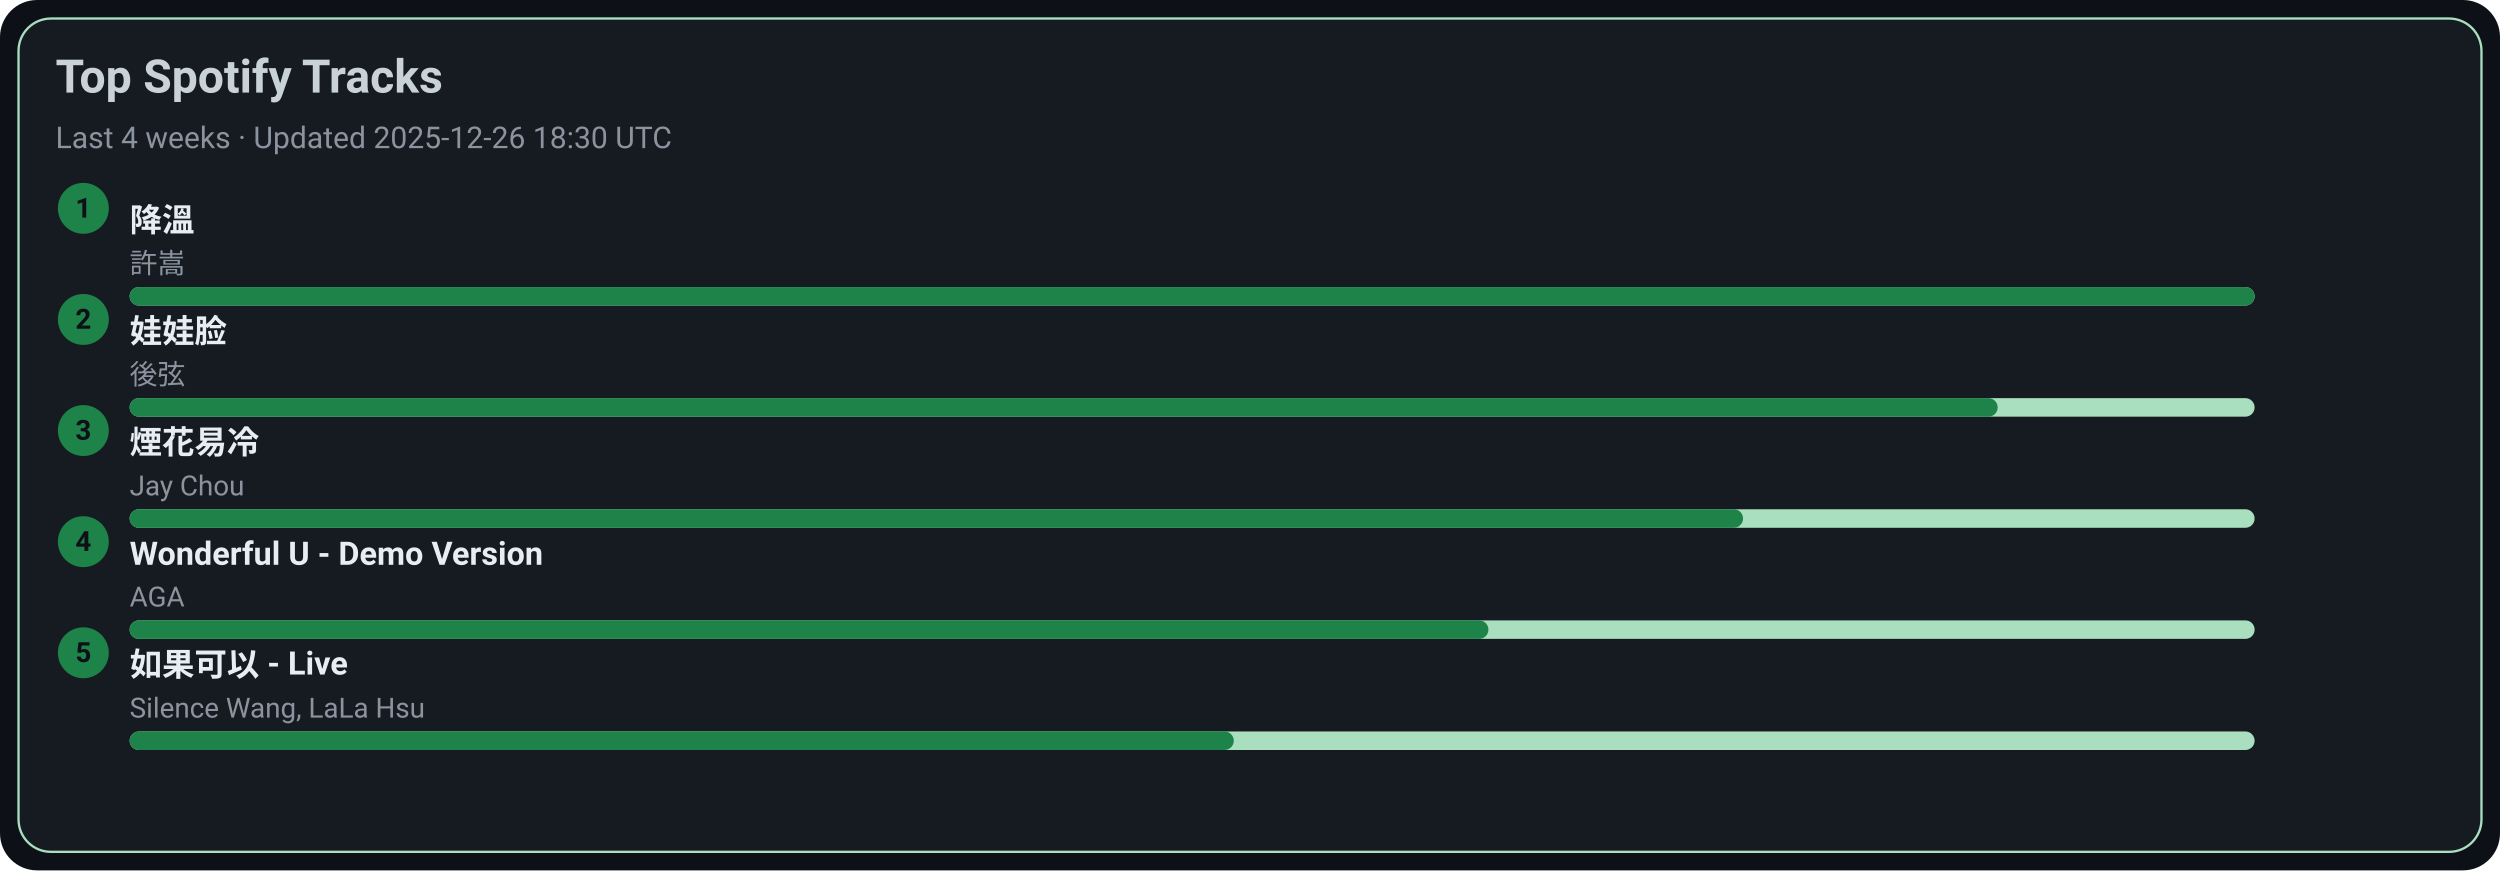
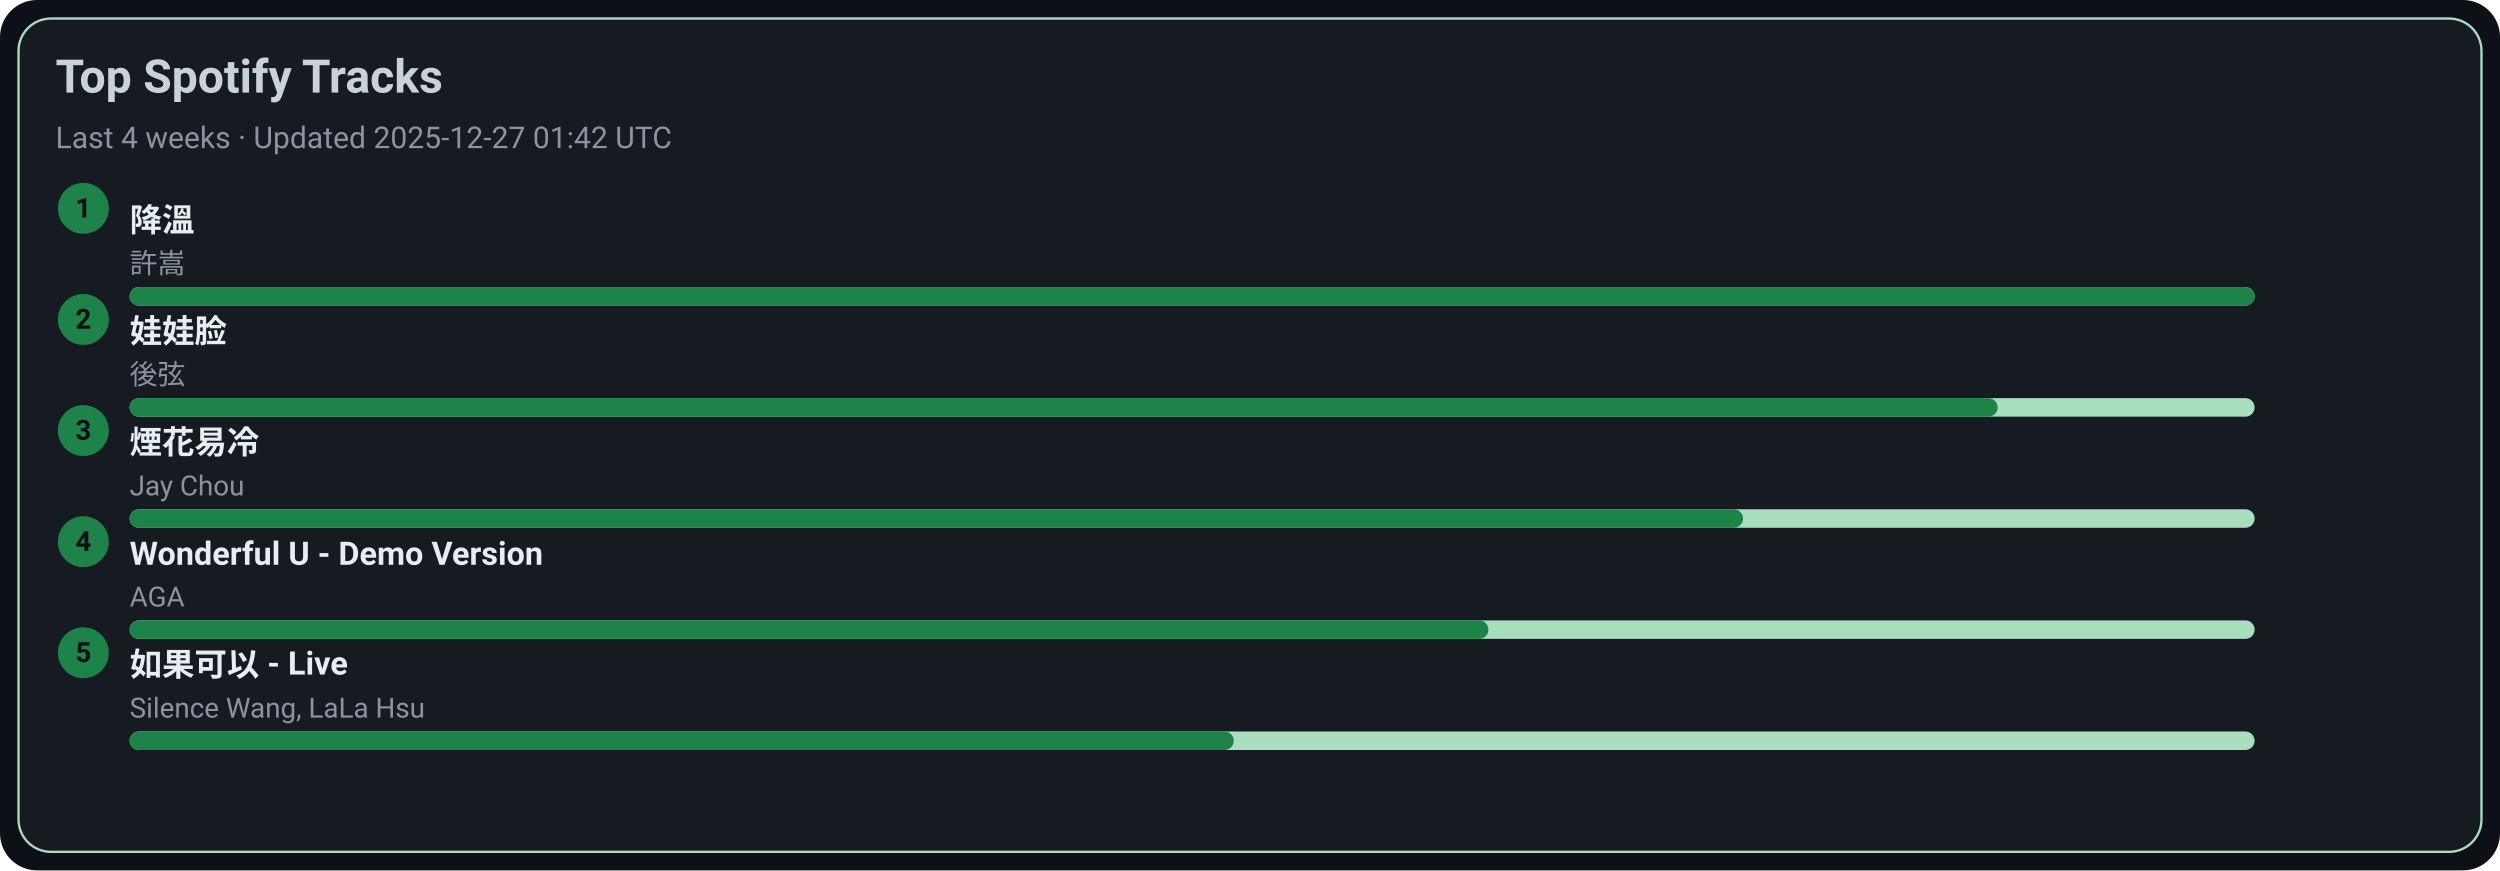
<svg xmlns="http://www.w3.org/2000/svg" width="1080" height="376" viewBox="0 0 1080 376">
  <style>text{font-family:-apple-system,BlinkMacSystemFont,Segoe UI,Roboto,Ubuntu,Helvetica Neue,Arial,Noto Sans,sans-serif}</style>
  <rect width="1080" height="376" rx="16" fill="#0d1117" />
  <rect x="8" y="8" width="1064" height="360" rx="14" fill="#161b22" stroke="#A9DFBF" />
  <text x="24" y="40" font-size="20" fill="#c9d1d9" font-weight="600">Top Spotify Tracks</text>
-   <text x="24" y="64" font-size="13" fill="#8b949e">Last 4 weeks · Updated 2025-12-26 18:30 UTC</text>
+   <text x="24" y="64" font-size="13" fill="#8b949e">Last 4 weeks · Updated 2025-12-27 01:42 UTC</text>
  <circle cx="36" cy="90" r="11" fill="#1D8348" />
  <text x="36" y="94" text-anchor="middle" font-size="12" fill="#0d1117" font-weight="700">1</text>
  <a href="https://open.spotify.com/track/2q9uhrOfyOnBa3oWR1PfYT" target="_blank" rel="noopener noreferrer">
    <text x="56" y="100" font-size="14" fill="#e6edf3" font-weight="600">降溫</text>
  </a>
  <text x="56" y="118" font-size="12" fill="#8b949e">許嵩</text>
  <rect x="56" y="124" width="918" height="8" rx="4" fill="#A9DFBF" />
  <rect x="56" y="124" width="918" height="8" rx="4" fill="#1D8348" />
  <circle cx="36" cy="138" r="11" fill="#1D8348" />
  <text x="36" y="142" text-anchor="middle" font-size="12" fill="#0d1117" font-weight="700">2</text>
  <a href="https://open.spotify.com/track/08ouEICweFmqfgPJnRIQkE" target="_blank" rel="noopener noreferrer">
    <text x="56" y="148" font-size="14" fill="#e6edf3" font-weight="600">娃娃脸</text>
  </a>
  <text x="56" y="166" font-size="12" fill="#8b949e">後弦</text>
  <rect x="56" y="172" width="918" height="8" rx="4" fill="#A9DFBF" />
  <rect x="56" y="172" width="807" height="8" rx="4" fill="#1D8348" />
  <circle cx="36" cy="186" r="11" fill="#1D8348" />
  <text x="36" y="190" text-anchor="middle" font-size="12" fill="#0d1117" font-weight="700">3</text>
  <a href="https://open.spotify.com/track/24beWW0pQCJEF3IVSpIryu" target="_blank" rel="noopener noreferrer">
    <text x="56" y="196" font-size="14" fill="#e6edf3" font-weight="600">煙花易冷</text>
  </a>
  <text x="56" y="214" font-size="12" fill="#8b949e">Jay Chou</text>
  <rect x="56" y="220" width="918" height="8" rx="4" fill="#A9DFBF" />
  <rect x="56" y="220" width="697" height="8" rx="4" fill="#1D8348" />
  <circle cx="36" cy="234" r="11" fill="#1D8348" />
  <text x="36" y="238" text-anchor="middle" font-size="12" fill="#0d1117" font-weight="700">4</text>
  <a href="https://open.spotify.com/track/2eSNpIOFoi1Q8wxw6CycXJ" target="_blank" rel="noopener noreferrer">
    <text x="56" y="244" font-size="14" fill="#e6edf3" font-weight="600">Wonderful U - Demo Version</text>
  </a>
  <text x="56" y="262" font-size="12" fill="#8b949e">AGA</text>
  <rect x="56" y="268" width="918" height="8" rx="4" fill="#A9DFBF" />
  <rect x="56" y="268" width="587" height="8" rx="4" fill="#1D8348" />
  <circle cx="36" cy="282" r="11" fill="#1D8348" />
  <text x="36" y="286" text-anchor="middle" font-size="12" fill="#0d1117" font-weight="700">5</text>
  <a href="https://open.spotify.com/track/6IF65dJzfmPcX7jwDegwoo" target="_blank" rel="noopener noreferrer">
    <text x="56" y="292" font-size="14" fill="#e6edf3" font-weight="600">如果可以 - Live</text>
  </a>
  <text x="56" y="310" font-size="12" fill="#8b949e">Silence Wang, LaLa Hsu</text>
  <rect x="56" y="316" width="918" height="8" rx="4" fill="#A9DFBF" />
  <rect x="56" y="316" width="477" height="8" rx="4" fill="#1D8348" />
</svg>
